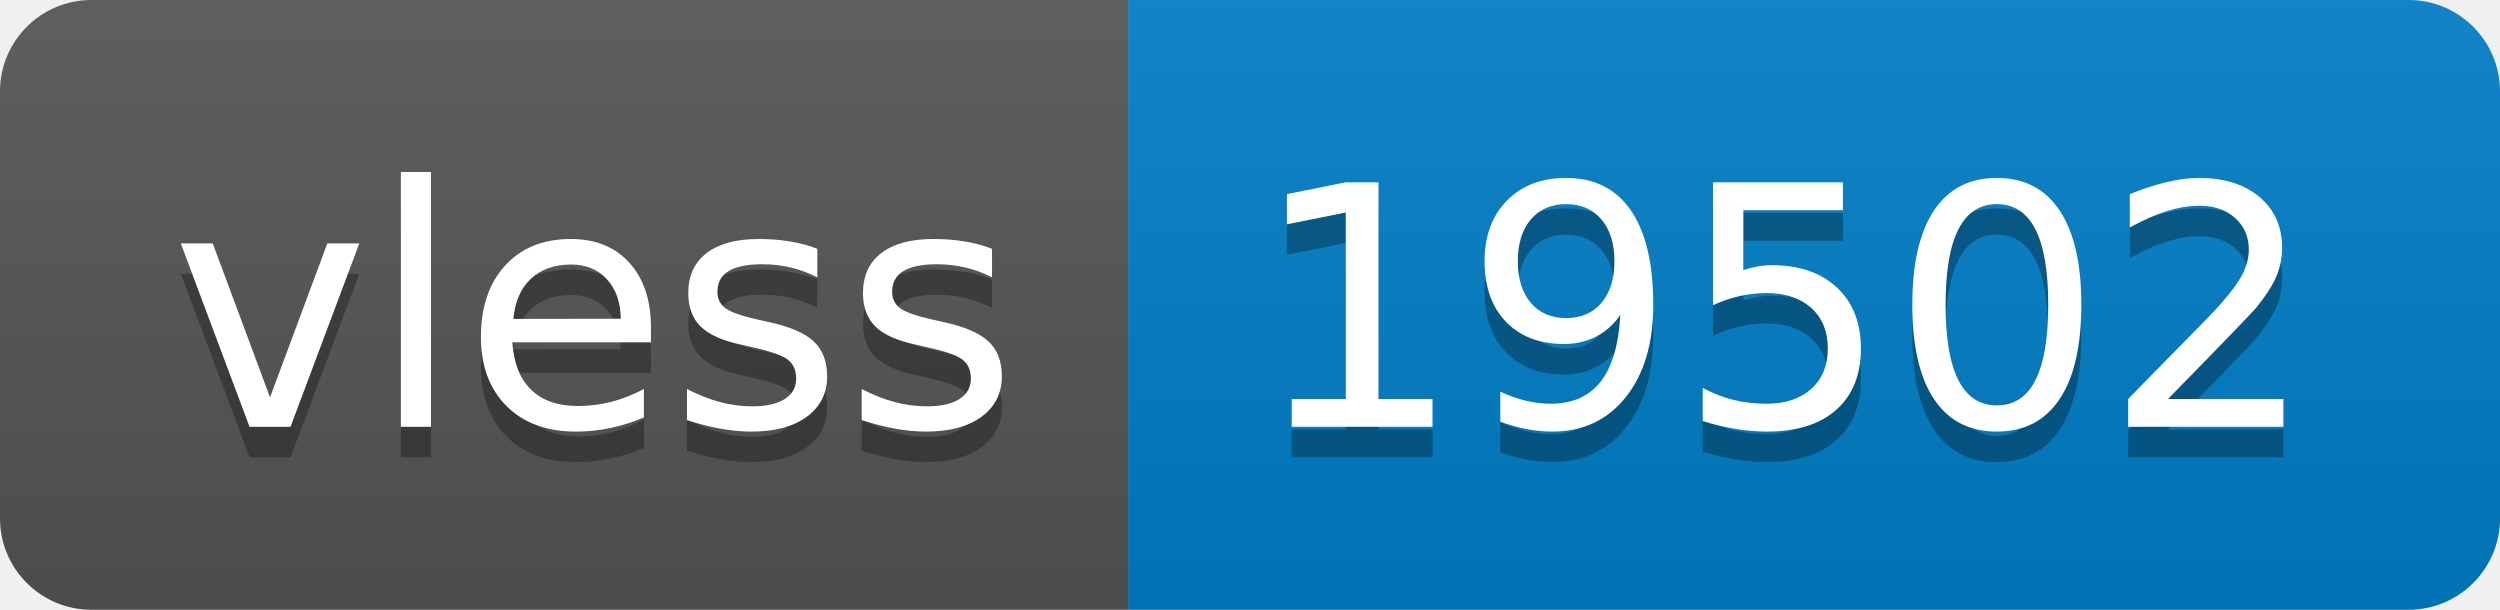
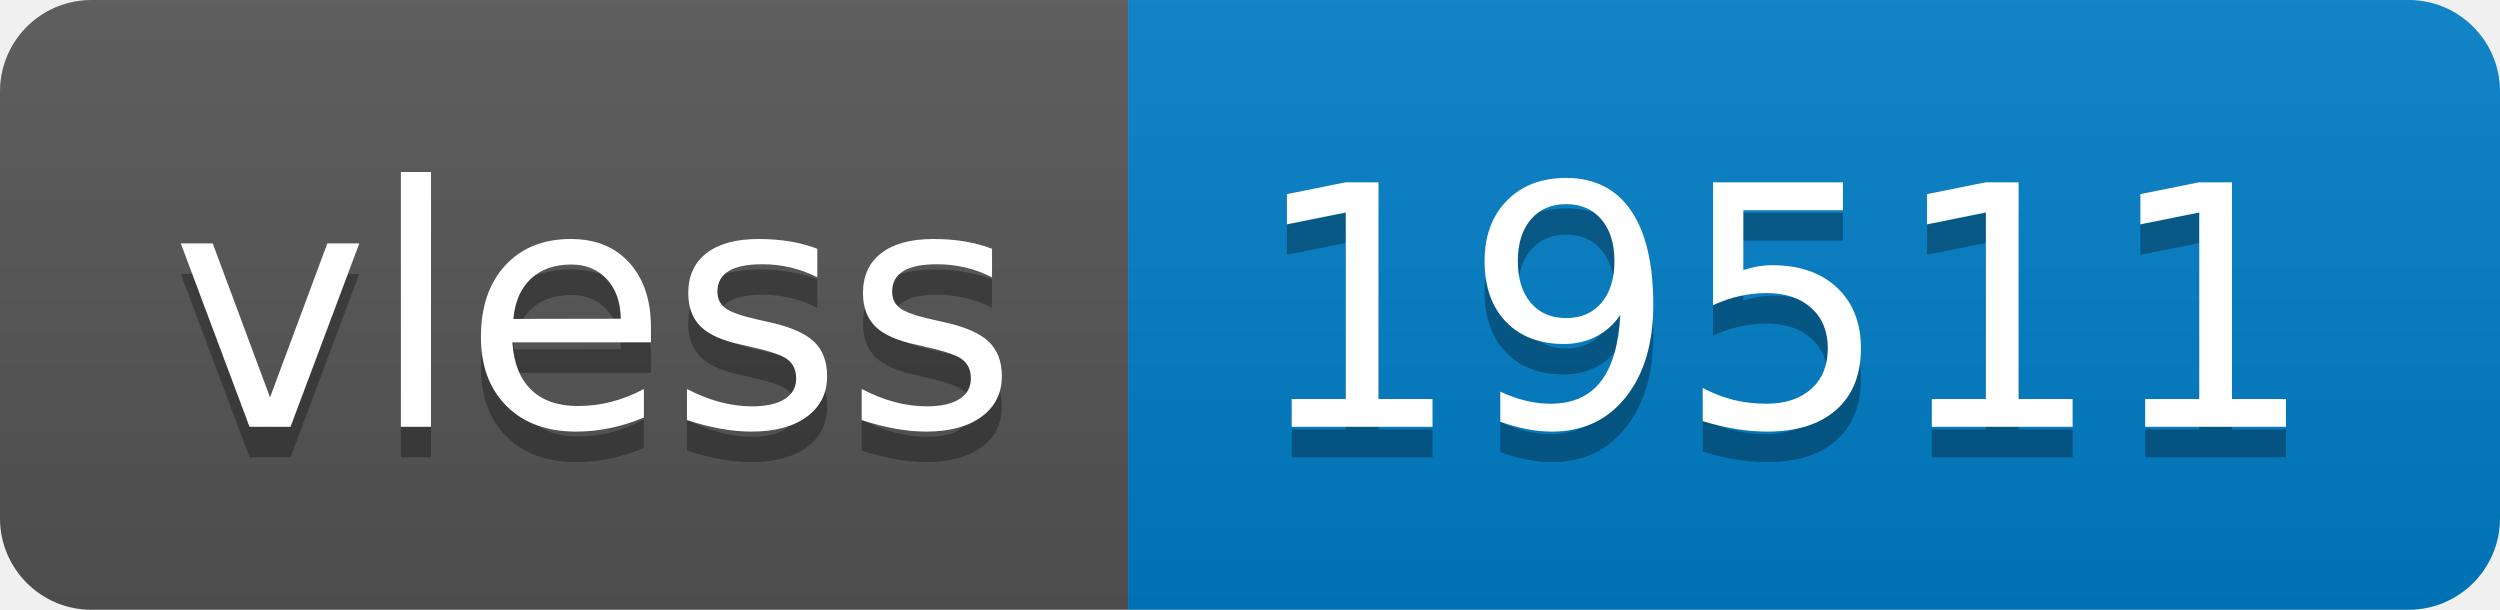
- <svg xmlns="http://www.w3.org/2000/svg" width="82" height="20" role="img" aria-label="vless: 19502">
+ <svg xmlns="http://www.w3.org/2000/svg" width="82" height="20" role="img" aria-label="vless: 19511">
  <linearGradient id="s" x2="0" y2="100%">
    <stop offset="0" stop-color="#bbb" stop-opacity=".1" />
    <stop offset="1" stop-opacity=".1" />
  </linearGradient>
  <clipPath id="r">
    <rect width="82" height="20" rx="3" fill="#fff" />
  </clipPath>
  <g clip-path="url(#r)">
    <rect width="37" height="20" fill="#555" />
    <rect x="37" width="45" height="20" fill="#007ec6" />
    <rect width="82" height="20" fill="url(#s)" />
  </g>
  <g fill="#fff" text-anchor="middle" font-family="Verdana,Geneva,DejaVu Sans,sans-serif" text-rendering="geometricPrecision" font-size="110">
    <text aria-hidden="true" x="195" y="150" fill="#010101" fill-opacity=".3" transform="scale(.1)" textLength="270">vless</text>
    <text x="195" y="140" transform="scale(.1)" fill="#fff" textLength="270">vless</text>
-     <text aria-hidden="true" x="585" y="150" fill="#010101" fill-opacity=".3" transform="scale(.1)" textLength="350">19502</text>
-     <text x="585" y="140" transform="scale(.1)" fill="#fff" textLength="350">19502</text>
+     <text aria-hidden="true" x="585" y="150" fill="#010101" fill-opacity=".3" transform="scale(.1)" textLength="350">19511</text>
+     <text x="585" y="140" transform="scale(.1)" fill="#fff" textLength="350">19511</text>
  </g>
</svg>
